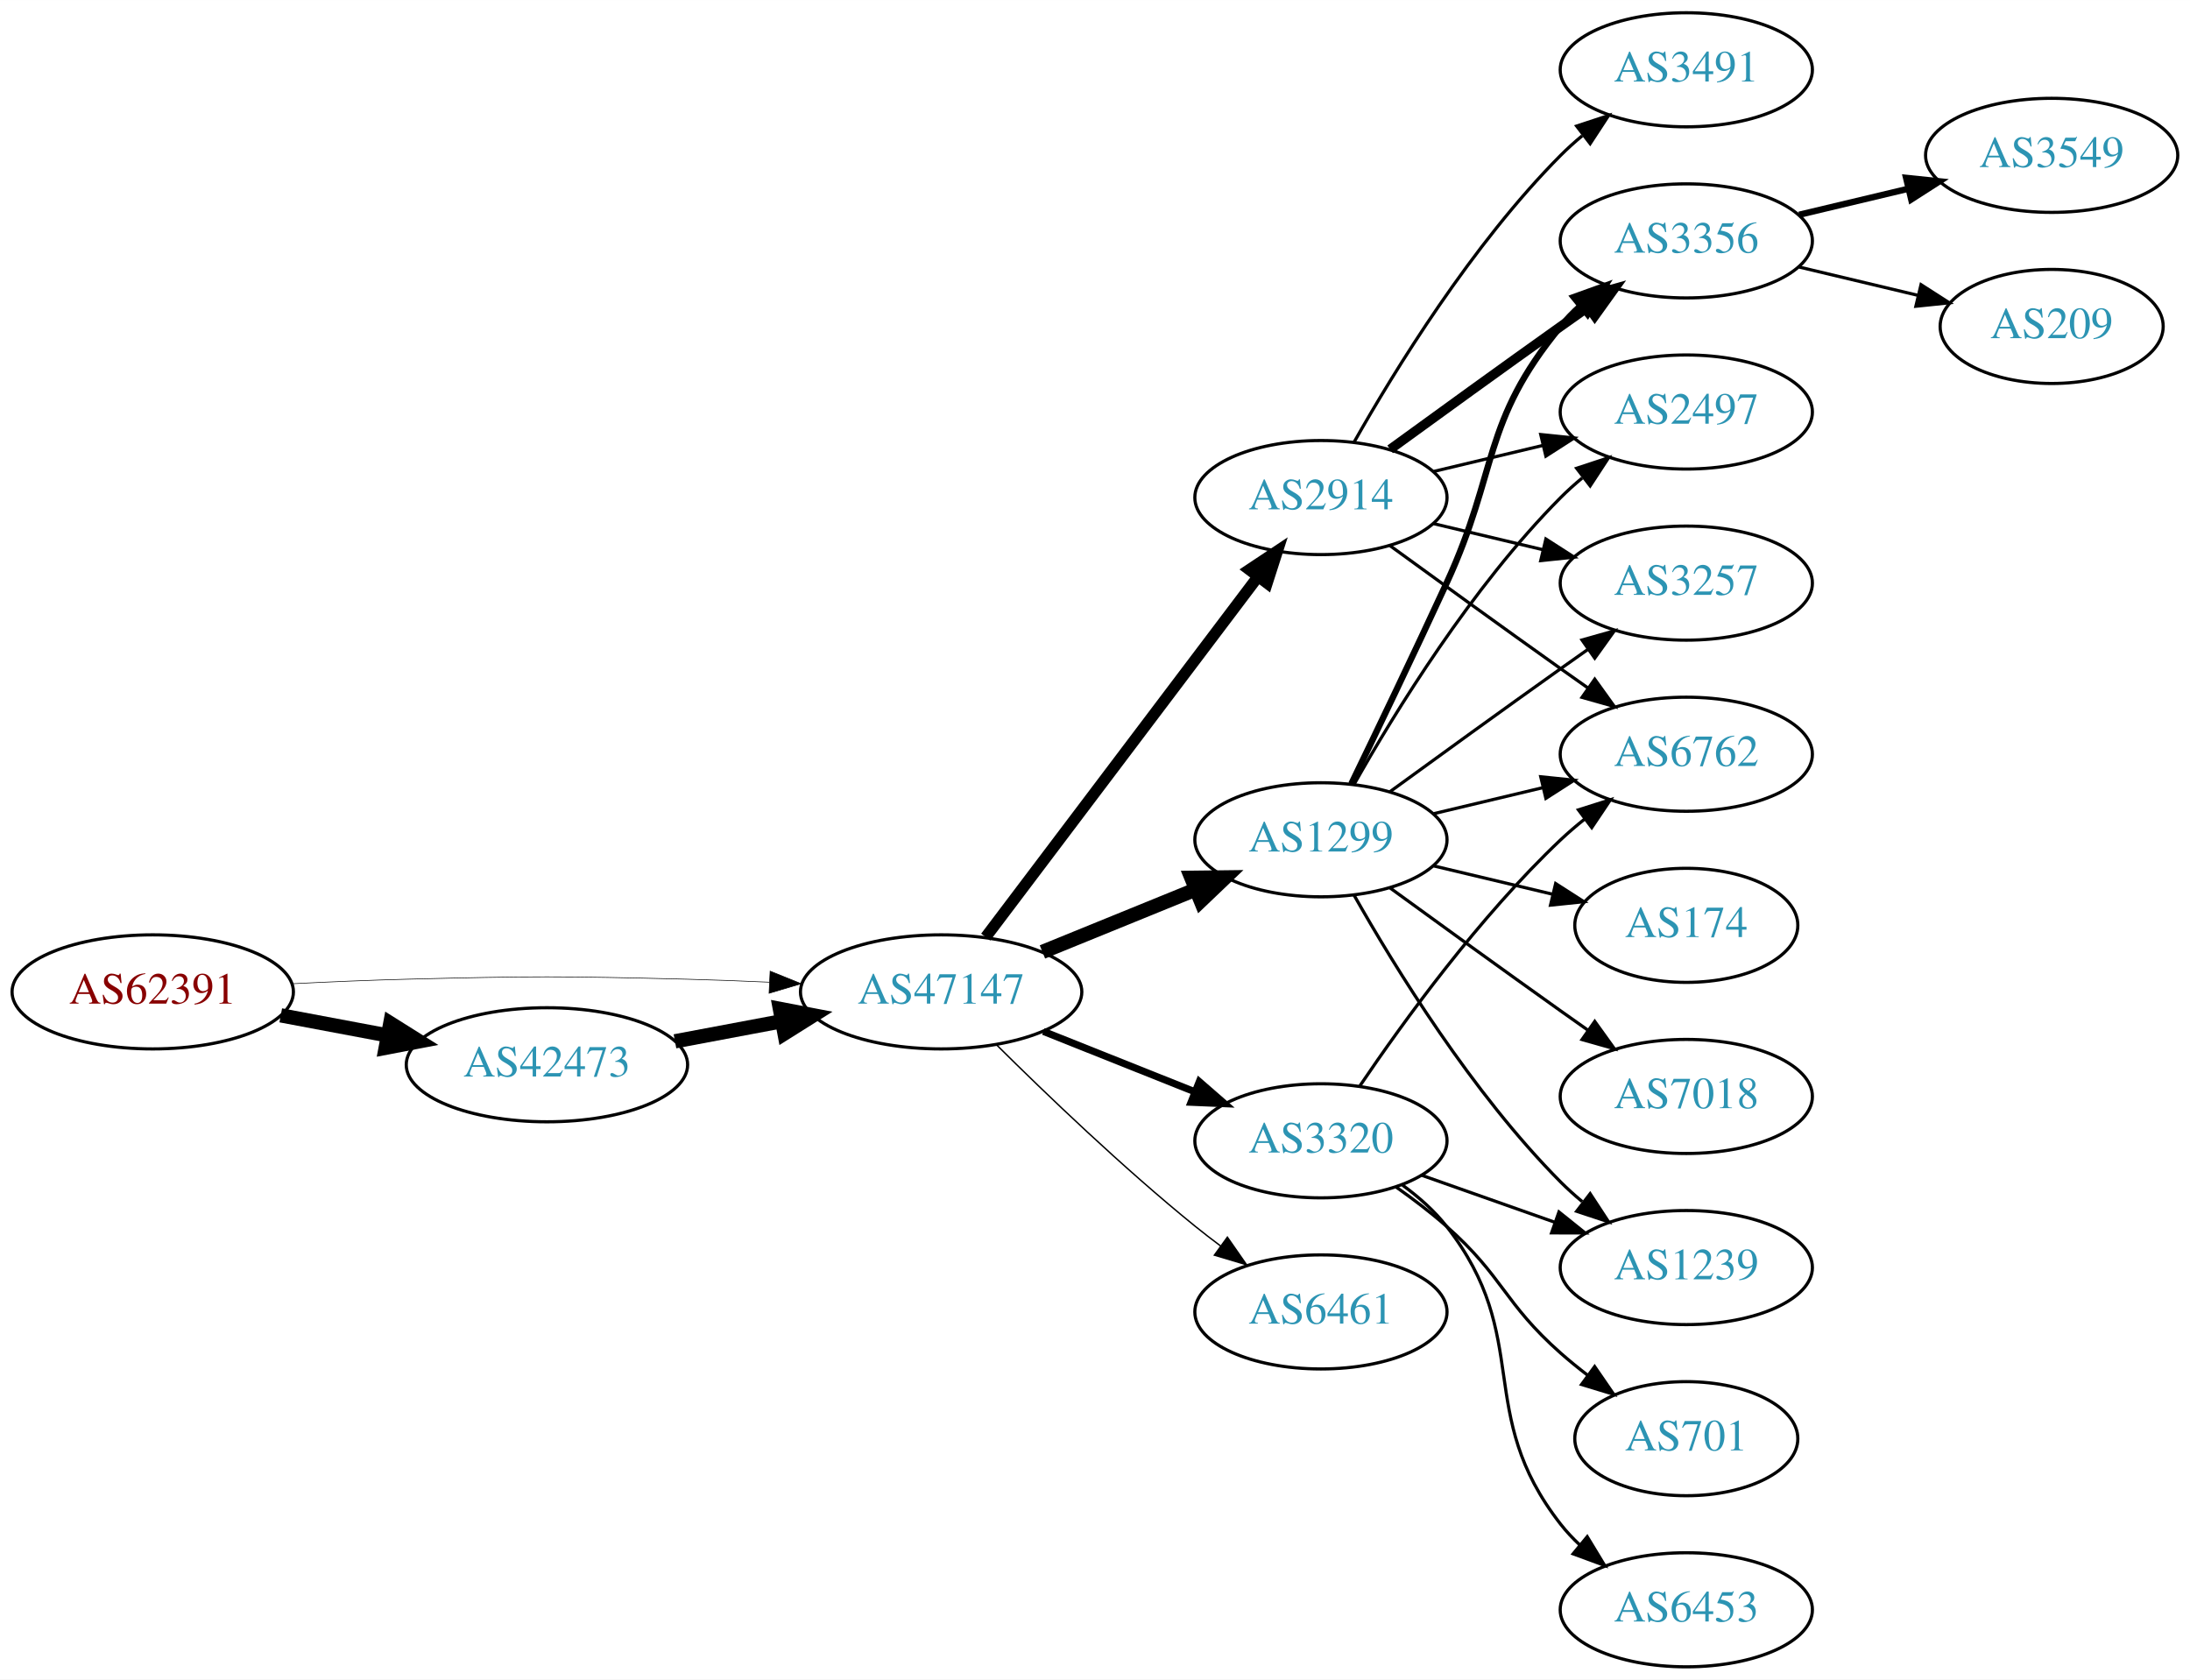
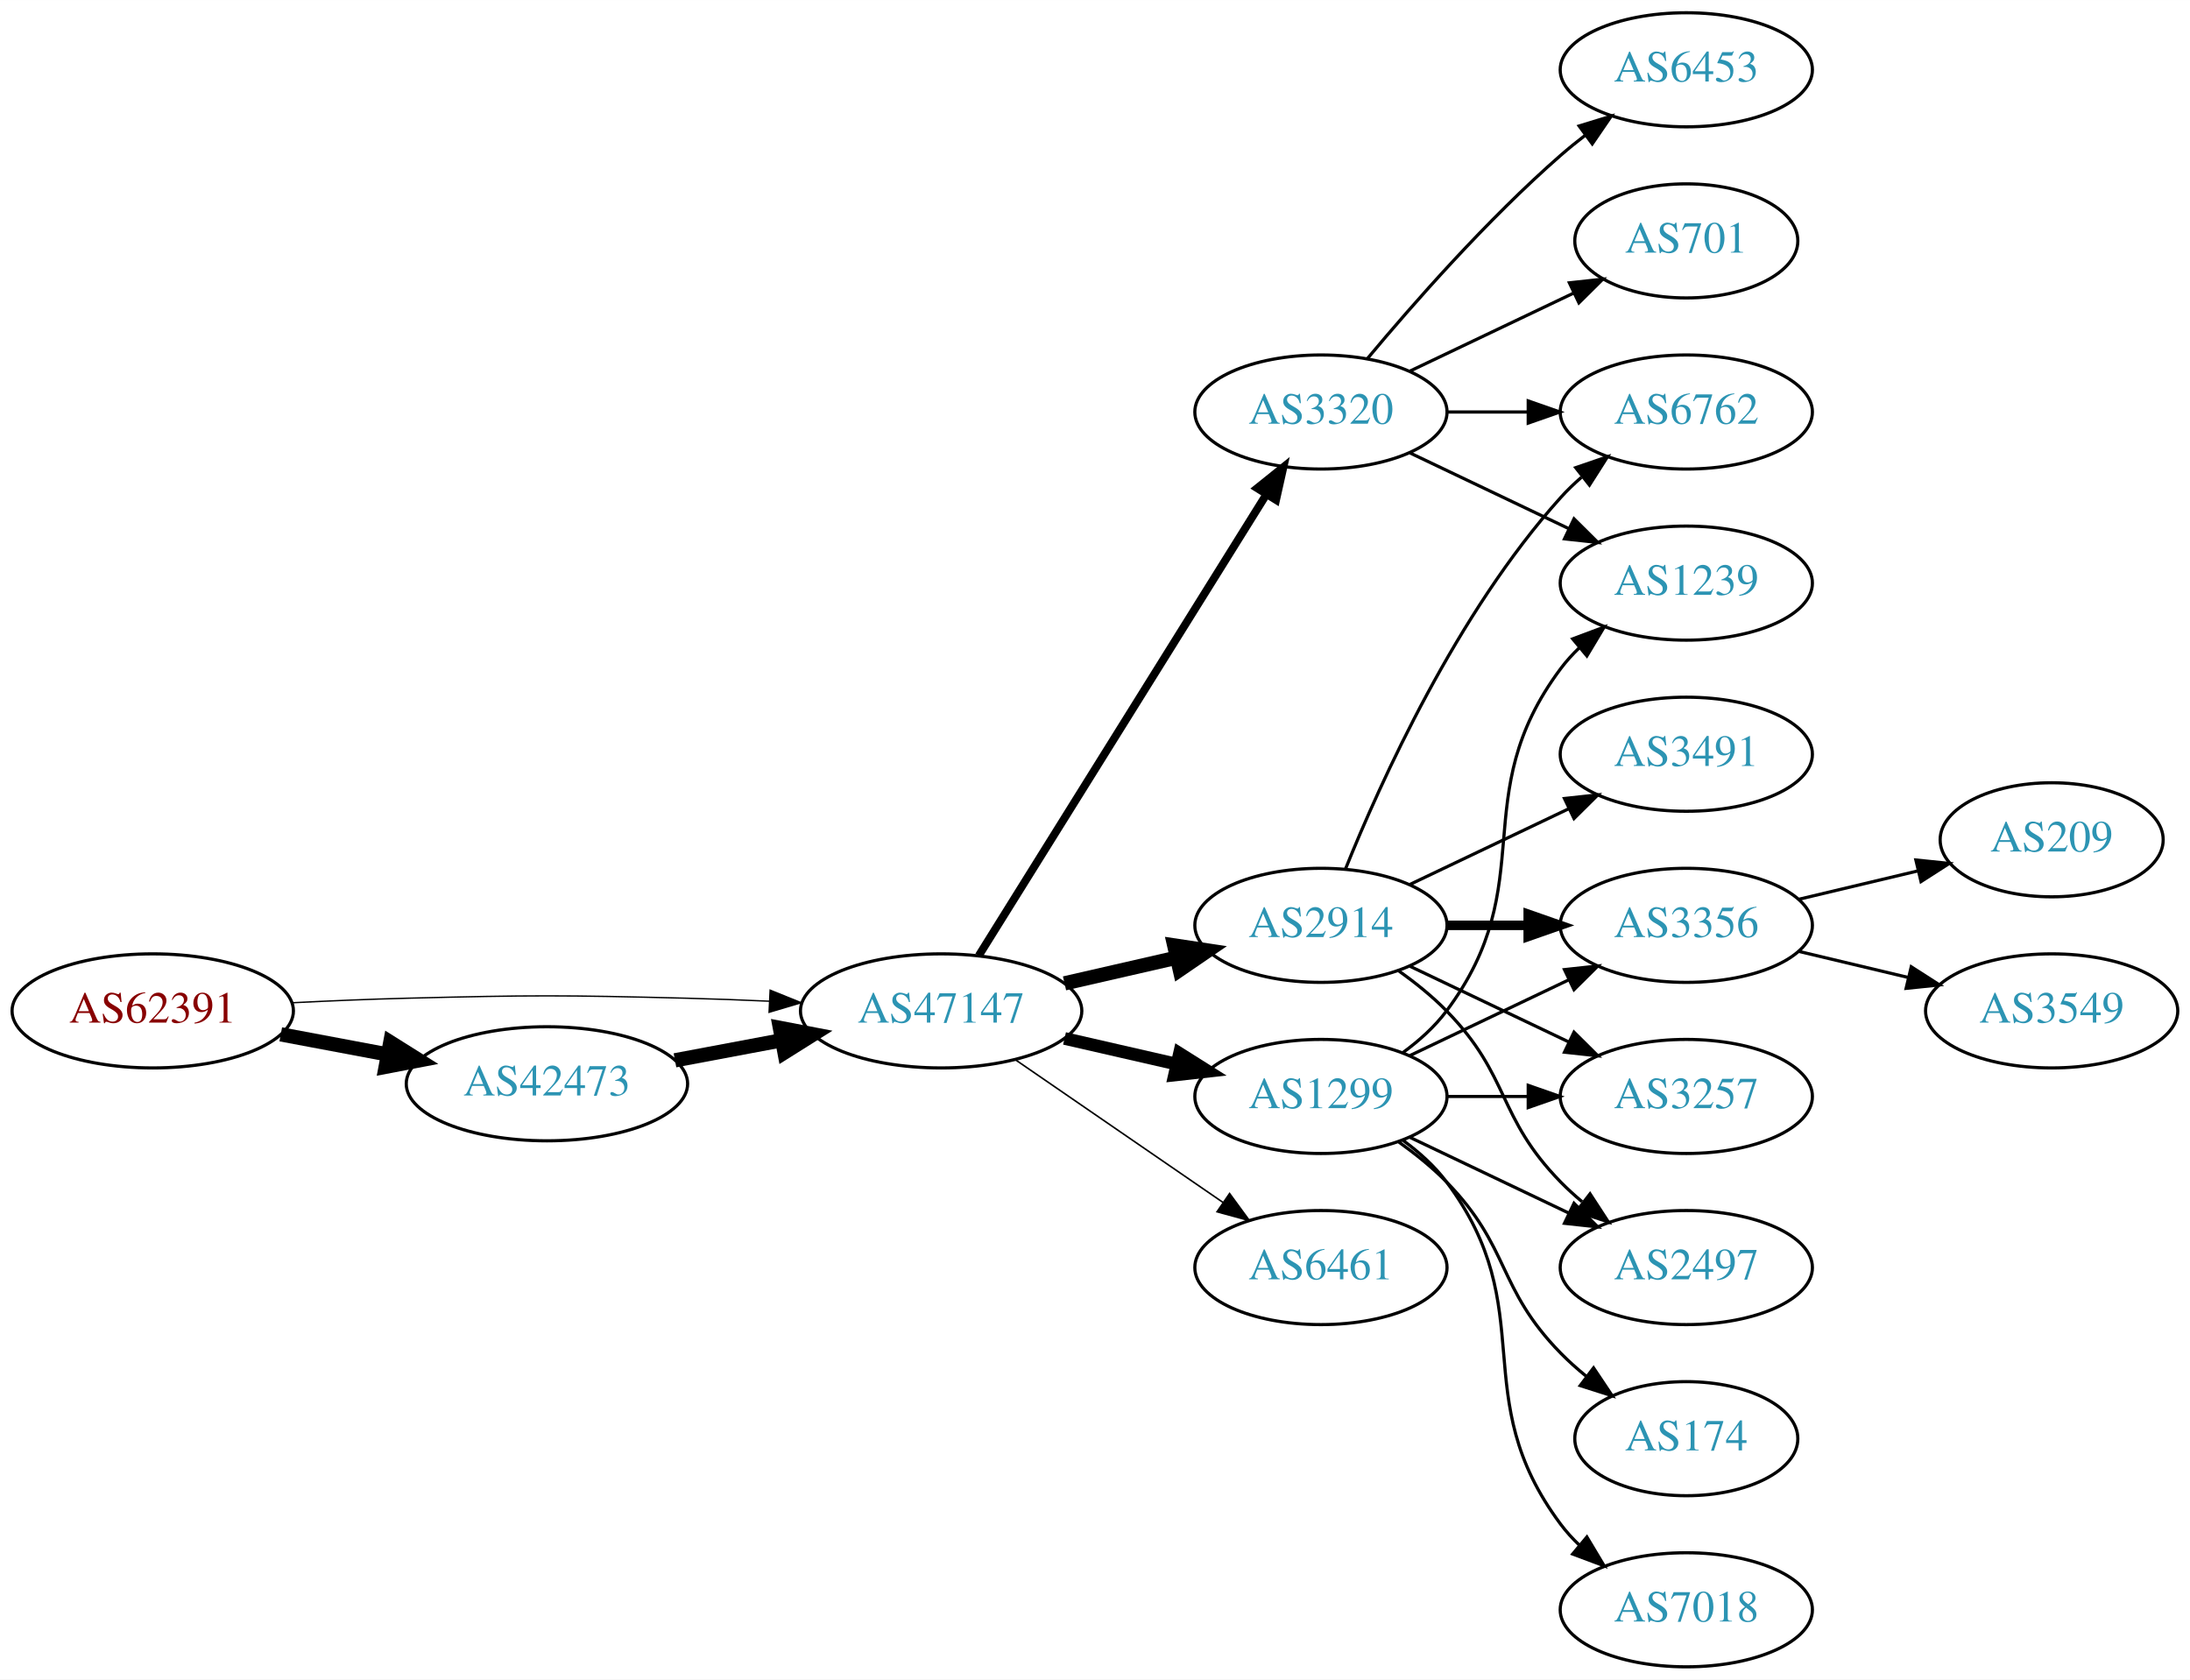
<svg xmlns="http://www.w3.org/2000/svg" xmlns:xlink="http://www.w3.org/1999/xlink" width="691pt" height="530pt" viewBox="0.00 0.00 691.06 530.00">
  <g id="graph0" class="graph" transform="scale(1 1) rotate(0) translate(4 526)">
    <polygon fill="white" stroke="none" points="-4,4 -4,-526 687.055,-526 687.055,4 -4,4" />
    <g id="node1" class="node">
      <g id="a_node1">
        <a xlink:href="/asn/62391" xlink:title="AS62391 ~ Comm-IT EDV DienstleistungsgmbH [AT]">
-           <ellipse fill="#ffffff" stroke="black" cx="44.196" cy="-213" rx="44.393" ry="18" />
-           <text text-anchor="middle" x="44.196" y="-209.3" font-family="Times,serif" font-size="14.00" fill="#880000">AS62391</text>
+           <ellipse fill="#ffffff" stroke="black" cx="44.196" cy="-207" rx="44.393" ry="18" />
+           <text text-anchor="middle" x="44.196" y="-203.3" font-family="Times,serif" font-size="14.00" fill="#880000">AS62391</text>
        </a>
      </g>
    </g>
    <g id="node2" class="node">
      <g id="a_node2">
        <a xlink:href="/asn/42473" xlink:title="AS42473 ~ ANEXIA Internetdienstleistungs GmbH [AT]">
-           <ellipse fill="#ffffff" stroke="black" cx="168.588" cy="-190" rx="44.393" ry="18" />
-           <text text-anchor="middle" x="168.588" y="-186.3" font-family="Times,serif" font-size="14.00" fill="#2c94b3">AS42473</text>
+           <ellipse fill="#ffffff" stroke="black" cx="168.588" cy="-184" rx="44.393" ry="18" />
+           <text text-anchor="middle" x="168.588" y="-180.3" font-family="Times,serif" font-size="14.00" fill="#2c94b3">AS42473</text>
        </a>
      </g>
    </g>
    <g id="edge1" class="edge">
-       <path fill="none" stroke="black" stroke-width="4.5" d="M84.595,-205.596C95.296,-203.585 107.019,-201.382 118.196,-199.282" />
-       <polygon fill="black" stroke="black" stroke-width="4.5" points="119.162,-203.107 128.263,-197.39 117.707,-195.367 119.162,-203.107" />
+       <path fill="none" stroke="black" stroke-width="4.5" d="M84.595,-199.596C95.296,-197.585 107.019,-195.382 118.196,-193.282" />
+       <polygon fill="black" stroke="black" stroke-width="4.5" points="119.162,-197.107 128.263,-191.39 117.707,-189.367 119.162,-197.107" />
    </g>
    <g id="node3" class="node">
      <g id="a_node3">
        <a xlink:href="/asn/47147" xlink:title="AS47147 ~ ANEXIA Internetdienstleistungs GmbH [AT]">
-           <ellipse fill="#ffffff" stroke="black" cx="292.98" cy="-213" rx="44.393" ry="18" />
-           <text text-anchor="middle" x="292.98" y="-209.3" font-family="Times,serif" font-size="14.00" fill="#2c94b3">AS47147</text>
+           <ellipse fill="#ffffff" stroke="black" cx="292.98" cy="-207" rx="44.393" ry="18" />
+           <text text-anchor="middle" x="292.98" y="-203.3" font-family="Times,serif" font-size="14.00" fill="#2c94b3">AS47147</text>
        </a>
      </g>
    </g>
    <g id="edge2" class="edge">
-       <path fill="none" stroke="black" stroke-width="0.196" d="M88.339,-215.575C100.033,-216.165 112.694,-216.705 124.392,-217 163.665,-217.991 173.511,-217.991 212.784,-217 221.192,-216.788 230.098,-216.449 238.784,-216.056" />
-       <polygon fill="black" stroke="black" stroke-width="0.196" points="239.017,-219.549 248.838,-215.575 238.682,-212.557 239.017,-219.549" />
+       <path fill="none" stroke="black" stroke-width="0.429" d="M88.339,-209.575C100.033,-210.165 112.694,-210.705 124.392,-211 163.665,-211.991 173.511,-211.991 212.784,-211 221.192,-210.788 230.098,-210.449 238.784,-210.056" />
+       <polygon fill="black" stroke="black" stroke-width="0.429" points="239.017,-213.549 248.838,-209.575 238.682,-206.557 239.017,-213.549" />
    </g>
    <g id="edge3" class="edge">
-       <path fill="none" stroke="black" stroke-width="4.5" d="M208.988,-197.404C219.688,-199.415 231.411,-201.618 242.589,-203.718" />
-       <polygon fill="black" stroke="black" stroke-width="4.5" points="242.1,-207.633 252.655,-205.61 243.554,-199.893 242.1,-207.633" />
+       <path fill="none" stroke="black" stroke-width="4.5" d="M208.988,-191.404C219.688,-193.415 231.411,-195.618 242.589,-197.718" />
+       <polygon fill="black" stroke="black" stroke-width="4.5" points="242.1,-201.633 252.655,-199.61 243.554,-193.893 242.1,-201.633" />
    </g>
    <g id="node4" class="node">
      <g id="a_node4">
-         <a xlink:href="/asn/2914" xlink:title="AS2914 ~ NTT America, Inc. [US]">
-           <ellipse fill="#ffffff" stroke="black" cx="412.823" cy="-369" rx="39.794" ry="18" />
-           <text text-anchor="middle" x="412.823" y="-365.3" font-family="Times,serif" font-size="14.00" fill="#2c94b3">AS2914</text>
+         <a xlink:href="/asn/3320" xlink:title="AS3320 ~ DTAG [DE]">
+           <ellipse fill="#ffffff" stroke="black" cx="412.823" cy="-396" rx="39.794" ry="18" />
+           <text text-anchor="middle" x="412.823" y="-392.3" font-family="Times,serif" font-size="14.00" fill="#2c94b3">AS3320</text>
        </a>
      </g>
    </g>
    <g id="edge4" class="edge">
-       <path fill="none" stroke="black" stroke-width="3.6" d="M307.042,-230.291C327.857,-257.845 368.653,-311.852 392.741,-343.739" />
-       <polygon fill="black" stroke="black" stroke-width="3.6" points="390.241,-346.236 399.061,-352.106 395.826,-342.017 390.241,-346.236" />
+       <path fill="none" stroke="black" stroke-width="2.5" d="M304.856,-224.442C325.639,-257.775 371.099,-330.686 395.528,-369.866" />
+       <polygon fill="black" stroke="black" stroke-width="2.5" points="392.713,-371.966 400.974,-378.6 398.653,-368.263 392.713,-371.966" />
    </g>
    <g id="node5" class="node">
      <g id="a_node5">
-         <a xlink:href="/asn/6461" xlink:title="AS6461 ~ Zayo Bandwidth [US]">
-           <ellipse fill="#ffffff" stroke="black" cx="412.823" cy="-112" rx="39.794" ry="18" />
-           <text text-anchor="middle" x="412.823" y="-108.3" font-family="Times,serif" font-size="14.00" fill="#2c94b3">AS6461</text>
+         <a xlink:href="/asn/2914" xlink:title="AS2914 ~ NTT America, Inc. [US]">
+           <ellipse fill="#ffffff" stroke="black" cx="412.823" cy="-234" rx="39.794" ry="18" />
+           <text text-anchor="middle" x="412.823" y="-230.3" font-family="Times,serif" font-size="14.00" fill="#2c94b3">AS2914</text>
        </a>
      </g>
    </g>
    <g id="edge5" class="edge">
-       <path fill="none" stroke="black" stroke-width="0.45" d="M310.349,-196.403C325.945,-180.911 350.363,-157.473 373.176,-139 375.721,-136.94 378.414,-134.864 381.146,-132.828" />
-       <polygon fill="black" stroke="black" stroke-width="0.45" points="383.301,-135.589 389.355,-126.895 379.2,-129.916 383.301,-135.589" />
+       <path fill="none" stroke="black" stroke-width="4.5" d="M331.915,-215.692C343.156,-218.267 355.568,-221.111 367.192,-223.774" />
+       <polygon fill="black" stroke="black" stroke-width="4.5" points="366.527,-227.661 377.153,-226.057 368.285,-219.985 366.527,-227.661" />
    </g>
    <g id="node6" class="node">
      <g id="a_node6">
        <a xlink:href="/asn/1299" xlink:title="AS1299 ~ Telia Carrier [EU]">
-           <ellipse fill="#ffffff" stroke="black" cx="412.823" cy="-261" rx="39.794" ry="18" />
-           <text text-anchor="middle" x="412.823" y="-257.3" font-family="Times,serif" font-size="14.00" fill="#2c94b3">AS1299</text>
+           <ellipse fill="#ffffff" stroke="black" cx="412.823" cy="-180" rx="39.794" ry="18" />
+           <text text-anchor="middle" x="412.823" y="-176.3" font-family="Times,serif" font-size="14.00" fill="#2c94b3">AS1299</text>
        </a>
      </g>
    </g>
    <g id="edge6" class="edge">
-       <path fill="none" stroke="black" stroke-width="4.5" d="M324.942,-225.611C339.738,-231.638 357.596,-238.912 373.263,-245.294" />
-       <polygon fill="black" stroke="black" stroke-width="4.5" points="371.942,-249.007 382.689,-249.133 374.913,-241.714 371.942,-249.007" />
+       <path fill="none" stroke="black" stroke-width="4" d="M331.915,-198.308C343.156,-195.733 355.568,-192.889 367.192,-190.226" />
+       <polygon fill="black" stroke="black" stroke-width="4" points="368.188,-193.588 377.153,-187.943 366.624,-186.765 368.188,-193.588" />
    </g>
    <g id="node7" class="node">
      <g id="a_node7">
-         <a xlink:href="/asn/3320" xlink:title="AS3320 ~ DTAG [DE]">
-           <ellipse fill="#ffffff" stroke="black" cx="412.823" cy="-166" rx="39.794" ry="18" />
-           <text text-anchor="middle" x="412.823" y="-162.3" font-family="Times,serif" font-size="14.00" fill="#2c94b3">AS3320</text>
+         <a xlink:href="/asn/6461" xlink:title="AS6461 ~ Zayo Bandwidth [US]">
+           <ellipse fill="#ffffff" stroke="black" cx="412.823" cy="-126" rx="39.794" ry="18" />
+           <text text-anchor="middle" x="412.823" y="-122.3" font-family="Times,serif" font-size="14.00" fill="#2c94b3">AS6461</text>
        </a>
      </g>
    </g>
    <g id="edge7" class="edge">
-       <path fill="none" stroke="black" stroke-width="2.25" d="M325.251,-200.528C339.932,-194.673 357.576,-187.636 373.093,-181.447" />
-       <polygon fill="black" stroke="black" stroke-width="2.25" points="374.443,-184.677 382.435,-177.721 371.85,-178.175 374.443,-184.677" />
+       <path fill="none" stroke="black" stroke-width="0.5" d="M316.423,-191.574C335.004,-178.802 361.565,-160.545 381.945,-146.537" />
+       <polygon fill="black" stroke="black" stroke-width="0.5" points="384.001,-149.371 390.259,-140.822 380.036,-143.602 384.001,-149.371" />
    </g>
    <g id="node8" class="node">
      <g id="a_node8">
-         <a xlink:href="/asn/6762" xlink:title="AS6762 ~ TELECOM ITALIA SPARKLE S.p.A. [IT]">
-           <ellipse fill="#ffffff" stroke="black" cx="528.116" cy="-288" rx="39.794" ry="18" />
-           <text text-anchor="middle" x="528.116" y="-284.3" font-family="Times,serif" font-size="14.00" fill="#2c94b3">AS6762</text>
+         <a xlink:href="/asn/6453" xlink:title="AS6453 ~ TATA COMMUNICATIONS (AMERICA) INC [US]">
+           <ellipse fill="#ffffff" stroke="black" cx="528.116" cy="-504" rx="39.794" ry="18" />
+           <text text-anchor="middle" x="528.116" y="-500.3" font-family="Times,serif" font-size="14.00" fill="#2c94b3">AS6453</text>
        </a>
      </g>
    </g>
    <g id="edge8" class="edge">
-       <path fill="none" stroke="black" d="M434.671,-353.778C449.605,-342.909 470.219,-327.975 488.469,-315 491.29,-312.995 494.233,-310.915 497.181,-308.841" />
-       <polygon fill="black" stroke="black" points="499.227,-311.681 505.406,-303.074 495.208,-305.95 499.227,-311.681" />
+       <path fill="none" stroke="black" d="M427.453,-412.817C441.736,-429.929 465.282,-456.745 488.469,-477 490.935,-479.154 493.574,-481.294 496.271,-483.372" />
+       <polygon fill="black" stroke="black" points="494.296,-486.264 504.425,-489.37 498.444,-480.625 494.296,-486.264" />
    </g>
    <g id="node9" class="node">
      <g id="a_node9">
-         <a xlink:href="/asn/3356" xlink:title="AS3356 ~ Level 3 Parent, LLC [US]">
-           <ellipse fill="#ffffff" stroke="black" cx="528.116" cy="-450" rx="39.794" ry="18" />
-           <text text-anchor="middle" x="528.116" y="-446.3" font-family="Times,serif" font-size="14.00" fill="#2c94b3">AS3356</text>
+         <a xlink:href="/asn/701" xlink:title="AS701 ~ UUNET [US]">
+           <ellipse fill="#ffffff" stroke="black" cx="528.116" cy="-450" rx="35.194" ry="18" />
+           <text text-anchor="middle" x="528.116" y="-446.3" font-family="Times,serif" font-size="14.00" fill="#2c94b3">AS701</text>
        </a>
      </g>
    </g>
    <g id="edge9" class="edge">
-       <path fill="none" stroke="black" stroke-width="3" d="M434.671,-384.222C449.605,-395.091 470.219,-410.025 488.469,-423 491.29,-425.005 494.233,-427.085 497.181,-429.159" />
-       <polygon fill="black" stroke="black" stroke-width="3" points="495.208,-432.05 505.406,-434.926 499.227,-426.319 495.208,-432.05" />
+       <path fill="none" stroke="black" d="M440.959,-408.934C456.391,-416.29 475.877,-425.577 492.412,-433.459" />
+       <polygon fill="black" stroke="black" points="491.221,-436.768 501.754,-437.911 494.232,-430.449 491.221,-436.768" />
    </g>
    <g id="node10" class="node">
      <g id="a_node10">
-         <a xlink:href="/asn/2497" xlink:title="AS2497 ~ Internet Initiative Japan Inc. [JP]">
-           <ellipse fill="#ffffff" stroke="black" cx="528.116" cy="-396" rx="39.794" ry="18" />
-           <text text-anchor="middle" x="528.116" y="-392.3" font-family="Times,serif" font-size="14.00" fill="#2c94b3">AS2497</text>
+         <a xlink:href="/asn/1239" xlink:title="AS1239 ~ Sprint [US]">
+           <ellipse fill="#ffffff" stroke="black" cx="528.116" cy="-342" rx="39.794" ry="18" />
+           <text text-anchor="middle" x="528.116" y="-338.3" font-family="Times,serif" font-size="14.00" fill="#2c94b3">AS1239</text>
        </a>
      </g>
    </g>
    <g id="edge10" class="edge">
-       <path fill="none" stroke="black" d="M448.43,-377.248C459.301,-379.838 471.456,-382.735 482.898,-385.462" />
-       <polygon fill="black" stroke="black" points="482.182,-388.889 492.721,-387.803 483.804,-382.08 482.182,-388.889" />
+       <path fill="none" stroke="black" d="M440.959,-383.066C455.953,-375.919 474.774,-366.948 490.998,-359.215" />
+       <polygon fill="black" stroke="black" points="492.68,-362.291 500.201,-354.829 489.668,-355.972 492.68,-362.291" />
    </g>
    <g id="node11" class="node">
      <g id="a_node11">
-         <a xlink:href="/asn/3491" xlink:title="AS3491 ~ PCCW Global, Inc. [US]">
-           <ellipse fill="#ffffff" stroke="black" cx="528.116" cy="-504" rx="39.794" ry="18" />
-           <text text-anchor="middle" x="528.116" y="-500.3" font-family="Times,serif" font-size="14.00" fill="#2c94b3">AS3491</text>
+         <a xlink:href="/asn/6762" xlink:title="AS6762 ~ TELECOM ITALIA SPARKLE S.p.A. [IT]">
+           <ellipse fill="#ffffff" stroke="black" cx="528.116" cy="-396" rx="39.794" ry="18" />
+           <text text-anchor="middle" x="528.116" y="-392.3" font-family="Times,serif" font-size="14.00" fill="#2c94b3">AS6762</text>
        </a>
      </g>
    </g>
    <g id="edge11" class="edge">
-       <path fill="none" stroke="black" d="M423.283,-386.49C436.065,-409.096 460.497,-448.886 488.469,-477 490.58,-479.121 492.876,-481.188 495.262,-483.171" />
-       <polygon fill="black" stroke="black" points="493.514,-486.242 503.577,-489.556 497.777,-480.69 493.514,-486.242" />
+       <path fill="none" stroke="black" d="M452.495,-396C460.698,-396 469.462,-396 477.994,-396" />
+       <polygon fill="black" stroke="black" points="478.233,-399.5 488.233,-396 478.233,-392.5 478.233,-399.5" />
+     </g>
+     <g id="edge12" class="edge">
+       <path fill="none" stroke="black" d="M420.571,-251.787C431.622,-279.243 455.675,-332.578 488.469,-369 490.472,-371.224 492.691,-373.363 495.023,-375.397" />
+       <polygon fill="black" stroke="black" points="493.221,-378.433 503.242,-381.873 497.554,-372.935 493.221,-378.433" />
    </g>
    <g id="node12" class="node">
      <g id="a_node12">
-         <a xlink:href="/asn/3257" xlink:title="AS3257 ~ GTT [DE]">
-           <ellipse fill="#ffffff" stroke="black" cx="528.116" cy="-342" rx="39.794" ry="18" />
-           <text text-anchor="middle" x="528.116" y="-338.3" font-family="Times,serif" font-size="14.00" fill="#2c94b3">AS3257</text>
-         </a>
-       </g>
-     </g>
-     <g id="edge12" class="edge">
-       <path fill="none" stroke="black" d="M448.43,-360.752C459.301,-358.162 471.456,-355.265 482.898,-352.538" />
-       <polygon fill="black" stroke="black" points="483.804,-355.92 492.721,-350.197 482.182,-349.111 483.804,-355.92" />
-     </g>
-     <g id="edge19" class="edge">
-       <path fill="none" stroke="black" d="M448.43,-269.248C459.301,-271.838 471.456,-274.735 482.898,-277.462" />
-       <polygon fill="black" stroke="black" points="482.182,-280.889 492.721,-279.803 483.804,-274.08 482.182,-280.889" />
-     </g>
-     <g id="edge14" class="edge">
-       <path fill="none" stroke="black" stroke-width="2" d="M422.404,-278.633C430.328,-294.998 442.364,-320.065 452.469,-342 468.953,-377.781 463.405,-392.606 488.469,-423 490.325,-425.25 492.412,-427.396 494.631,-429.424" />
-       <polygon fill="black" stroke="black" stroke-width="2" points="492.566,-432.256 502.535,-435.844 496.979,-426.823 492.566,-432.256" />
-     </g>
-     <g id="edge16" class="edge">
-       <path fill="none" stroke="black" d="M423.283,-278.49C436.065,-301.096 460.497,-340.886 488.469,-369 490.58,-371.121 492.876,-373.188 495.262,-375.171" />
-       <polygon fill="black" stroke="black" points="493.514,-378.242 503.577,-381.556 497.777,-372.69 493.514,-378.242" />
-     </g>
-     <g id="edge17" class="edge">
-       <path fill="none" stroke="black" d="M434.671,-276.222C449.605,-287.091 470.219,-302.025 488.469,-315 491.29,-317.005 494.233,-319.085 497.181,-321.159" />
-       <polygon fill="black" stroke="black" points="495.208,-324.05 505.406,-326.926 499.227,-318.319 495.208,-324.05" />
+         <a xlink:href="/asn/3356" xlink:title="AS3356 ~ Level 3 Parent, LLC [US]">
+           <ellipse fill="#ffffff" stroke="black" cx="528.116" cy="-234" rx="39.794" ry="18" />
+           <text text-anchor="middle" x="528.116" y="-230.3" font-family="Times,serif" font-size="14.00" fill="#2c94b3">AS3356</text>
+         </a>
+       </g>
+     </g>
+     <g id="edge13" class="edge">
+       <path fill="none" stroke="black" stroke-width="3" d="M452.495,-234C460.698,-234 469.462,-234 477.994,-234" />
+       <polygon fill="black" stroke="black" stroke-width="3" points="478.233,-237.5 488.233,-234 478.233,-230.5 478.233,-237.5" />
    </g>
    <g id="node13" class="node">
      <g id="a_node13">
-         <a xlink:href="/asn/7018" xlink:title="AS7018 ~ AT&amp;T Services, Inc. [US]">
+         <a xlink:href="/asn/3257" xlink:title="AS3257 ~ GTT [DE]">
          <ellipse fill="#ffffff" stroke="black" cx="528.116" cy="-180" rx="39.794" ry="18" />
-           <text text-anchor="middle" x="528.116" y="-176.3" font-family="Times,serif" font-size="14.00" fill="#2c94b3">AS7018</text>
-         </a>
-       </g>
-     </g>
-     <g id="edge13" class="edge">
-       <path fill="none" stroke="black" d="M434.671,-245.778C449.605,-234.909 470.219,-219.975 488.469,-207 491.29,-204.995 494.233,-202.915 497.181,-200.841" />
-       <polygon fill="black" stroke="black" points="499.227,-203.681 505.406,-195.074 495.208,-197.95 499.227,-203.681" />
+           <text text-anchor="middle" x="528.116" y="-176.3" font-family="Times,serif" font-size="14.00" fill="#2c94b3">AS3257</text>
+         </a>
+       </g>
+     </g>
+     <g id="edge14" class="edge">
+       <path fill="none" stroke="black" d="M440.959,-221.066C455.953,-213.919 474.774,-204.948 490.998,-197.215" />
+       <polygon fill="black" stroke="black" points="492.68,-200.291 500.201,-192.829 489.668,-193.972 492.68,-200.291" />
    </g>
    <g id="node14" class="node">
      <g id="a_node14">
-         <a xlink:href="/asn/174" xlink:title="AS174 ~ Cogent Communications [US]">
-           <ellipse fill="#ffffff" stroke="black" cx="528.116" cy="-234" rx="35.194" ry="18" />
-           <text text-anchor="middle" x="528.116" y="-230.3" font-family="Times,serif" font-size="14.00" fill="#2c94b3">AS174</text>
+         <a xlink:href="/asn/2497" xlink:title="AS2497 ~ Internet Initiative Japan Inc. [JP]">
+           <ellipse fill="#ffffff" stroke="black" cx="528.116" cy="-126" rx="39.794" ry="18" />
+           <text text-anchor="middle" x="528.116" y="-122.3" font-family="Times,serif" font-size="14.00" fill="#2c94b3">AS2497</text>
        </a>
      </g>
    </g>
    <g id="edge15" class="edge">
-       <path fill="none" stroke="black" d="M448.43,-252.752C460.225,-249.942 473.529,-246.771 485.797,-243.847" />
-       <polygon fill="black" stroke="black" points="486.886,-247.186 495.802,-241.463 485.263,-240.376 486.886,-247.186" />
+       <path fill="none" stroke="black" d="M437.417,-219.611C442.673,-215.852 448.005,-211.563 452.469,-207 472.642,-186.383 468.297,-173.617 488.469,-153 490.562,-150.861 492.846,-148.782 495.222,-146.79" />
+       <polygon fill="black" stroke="black" points="497.741,-149.268 503.522,-140.389 493.466,-143.725 497.741,-149.268" />
    </g>
    <g id="node15" class="node">
      <g id="a_node15">
-         <a xlink:href="/asn/1239" xlink:title="AS1239 ~ Sprint [US]">
-           <ellipse fill="#ffffff" stroke="black" cx="528.116" cy="-126" rx="39.794" ry="18" />
-           <text text-anchor="middle" x="528.116" y="-122.3" font-family="Times,serif" font-size="14.00" fill="#2c94b3">AS1239</text>
-         </a>
-       </g>
+         <a xlink:href="/asn/3491" xlink:title="AS3491 ~ PCCW Global, Inc. [US]">
+           <ellipse fill="#ffffff" stroke="black" cx="528.116" cy="-288" rx="39.794" ry="18" />
+           <text text-anchor="middle" x="528.116" y="-284.3" font-family="Times,serif" font-size="14.00" fill="#2c94b3">AS3491</text>
+         </a>
+       </g>
+     </g>
+     <g id="edge16" class="edge">
+       <path fill="none" stroke="black" d="M440.959,-246.934C455.953,-254.081 474.774,-263.052 490.998,-270.785" />
+       <polygon fill="black" stroke="black" points="489.668,-274.028 500.201,-275.171 492.68,-267.709 489.668,-274.028" />
    </g>
    <g id="edge18" class="edge">
-       <path fill="none" stroke="black" d="M423.283,-243.51C436.065,-220.904 460.497,-181.114 488.469,-153 490.58,-150.879 492.876,-148.812 495.262,-146.829" />
-       <polygon fill="black" stroke="black" points="497.777,-149.31 503.577,-140.444 493.514,-143.758 497.777,-149.31" />
+       <path fill="none" stroke="black" d="M438.754,-193.882C443.83,-197.611 448.748,-202.016 452.469,-207 482.741,-247.542 458.198,-274.458 488.469,-315 490.214,-317.336 492.221,-319.545 494.385,-321.617" />
+       <polygon fill="black" stroke="black" points="492.262,-324.405 502.185,-328.118 496.744,-319.027 492.262,-324.405" />
    </g>
    <g id="edge22" class="edge">
-       <path fill="none" stroke="black" d="M425.143,-183.378C438.717,-203.444 462.862,-236.792 488.469,-261 490.849,-263.249 493.428,-265.454 496.086,-267.575" />
-       <polygon fill="black" stroke="black" points="494.079,-270.444 504.18,-273.64 498.277,-264.843 494.079,-270.444" />
-     </g>
-     <g id="edge24" class="edge">
-       <path fill="none" stroke="black" d="M444.781,-155.07C457.644,-150.528 472.75,-145.195 486.487,-140.345" />
-       <polygon fill="black" stroke="black" points="487.931,-143.547 496.196,-136.917 485.601,-136.946 487.931,-143.547" />
+       <path fill="none" stroke="black" d="M440.959,-192.934C455.953,-200.081 474.774,-209.052 490.998,-216.785" />
+       <polygon fill="black" stroke="black" points="489.668,-220.028 500.201,-221.171 492.68,-213.709 489.668,-220.028" />
+     </g>
+     <g id="edge17" class="edge">
+       <path fill="none" stroke="black" d="M452.495,-180C460.698,-180 469.462,-180 477.994,-180" />
+       <polygon fill="black" stroke="black" points="478.233,-183.5 488.233,-180 478.233,-176.5 478.233,-183.5" />
+     </g>
+     <g id="edge21" class="edge">
+       <path fill="none" stroke="black" d="M440.959,-167.066C455.953,-159.919 474.774,-150.948 490.998,-143.215" />
+       <polygon fill="black" stroke="black" points="492.68,-146.291 500.201,-138.829 489.668,-139.972 492.68,-146.291" />
+     </g>
+     <g id="node16" class="node">
+       <g id="a_node16">
+         <a xlink:href="/asn/174" xlink:title="AS174 ~ Cogent Communications [US]">
+           <ellipse fill="#ffffff" stroke="black" cx="528.116" cy="-72" rx="35.194" ry="18" />
+           <text text-anchor="middle" x="528.116" y="-68.3" font-family="Times,serif" font-size="14.00" fill="#2c94b3">AS174</text>
+         </a>
+       </g>
+     </g>
+     <g id="edge19" class="edge">
+       <path fill="none" stroke="black" d="M437.417,-165.611C442.673,-161.852 448.005,-157.563 452.469,-153 472.642,-132.383 468.297,-119.617 488.469,-99 490.949,-96.466 493.695,-94.017 496.548,-91.696" />
+       <polygon fill="black" stroke="black" points="498.85,-94.343 504.733,-85.532 494.639,-88.752 498.85,-94.343" />
+     </g>
+     <g id="node17" class="node">
+       <g id="a_node17">
+         <a xlink:href="/asn/7018" xlink:title="AS7018 ~ AT&amp;T Services, Inc. [US]">
+           <ellipse fill="#ffffff" stroke="black" cx="528.116" cy="-18" rx="39.794" ry="18" />
+           <text text-anchor="middle" x="528.116" y="-14.3" font-family="Times,serif" font-size="14.00" fill="#2c94b3">AS7018</text>
+         </a>
+       </g>
+     </g>
+     <g id="edge20" class="edge">
+       <path fill="none" stroke="black" d="M438.754,-166.118C443.83,-162.389 448.748,-157.984 452.469,-153 482.741,-112.458 458.198,-85.542 488.469,-45 490.214,-42.664 492.221,-40.455 494.385,-38.383" />
+       <polygon fill="black" stroke="black" points="496.744,-40.973 502.185,-31.882 492.262,-35.595 496.744,-40.973" />
    </g>
    <g id="node18" class="node">
      <g id="a_node18">
-         <a xlink:href="/asn/701" xlink:title="AS701 ~ UUNET [US]">
-           <ellipse fill="#ffffff" stroke="black" cx="528.116" cy="-72" rx="35.194" ry="18" />
-           <text text-anchor="middle" x="528.116" y="-68.3" font-family="Times,serif" font-size="14.00" fill="#2c94b3">AS701</text>
+         <a xlink:href="/asn/209" xlink:title="AS209 ~ CenturyLink Communications, LLC [US]">
+           <ellipse fill="#ffffff" stroke="black" cx="643.409" cy="-261" rx="35.194" ry="18" />
+           <text text-anchor="middle" x="643.409" y="-257.3" font-family="Times,serif" font-size="14.00" fill="#2c94b3">AS209</text>
        </a>
      </g>
    </g>
    <g id="edge23" class="edge">
-       <path fill="none" stroke="black" d="M436.55,-151.411C441.95,-147.6 447.564,-143.337 452.469,-139 470.389,-123.159 470.55,-114.841 488.469,-99 491.125,-96.652 493.989,-94.326 496.914,-92.081" />
-       <polygon fill="black" stroke="black" points="499.194,-94.75 505.197,-86.02 495.06,-89.1 499.194,-94.75" />
+       <path fill="none" stroke="black" d="M563.723,-242.248C575.518,-245.058 588.822,-248.229 601.09,-251.153" />
+       <polygon fill="black" stroke="black" points="600.556,-254.624 611.095,-253.537 602.179,-247.814 600.556,-254.624" />
    </g>
    <g id="node19" class="node">
      <g id="a_node19">
-         <a xlink:href="/asn/6453" xlink:title="AS6453 ~ TATA COMMUNICATIONS (AMERICA) INC [US]">
-           <ellipse fill="#ffffff" stroke="black" cx="528.116" cy="-18" rx="39.794" ry="18" />
-           <text text-anchor="middle" x="528.116" y="-14.3" font-family="Times,serif" font-size="14.00" fill="#2c94b3">AS6453</text>
-         </a>
-       </g>
-     </g>
-     <g id="edge25" class="edge">
-       <path fill="none" stroke="black" d="M438.593,-151.995C443.677,-148.272 448.639,-143.901 452.469,-139 480.017,-103.751 460.922,-80.249 488.469,-45 490.265,-42.703 492.309,-40.522 494.498,-38.469" />
-       <polygon fill="black" stroke="black" points="496.853,-41.064 502.346,-32.005 492.402,-35.661 496.853,-41.064" />
-     </g>
-     <g id="node16" class="node">
-       <g id="a_node16">
        <a xlink:href="/asn/3549" xlink:title="AS3549 ~ Level 3 Parent, LLC [US]">
-           <ellipse fill="#ffffff" stroke="black" cx="643.409" cy="-477" rx="39.794" ry="18" />
-           <text text-anchor="middle" x="643.409" y="-473.3" font-family="Times,serif" font-size="14.00" fill="#2c94b3">AS3549</text>
-         </a>
-       </g>
-     </g>
-     <g id="edge20" class="edge">
-       <path fill="none" stroke="black" stroke-width="2" d="M563.723,-458.248C574.594,-460.838 586.749,-463.735 598.191,-466.462" />
-       <polygon fill="black" stroke="black" stroke-width="2" points="597.475,-469.889 608.014,-468.803 599.097,-463.08 597.475,-469.889" />
-     </g>
-     <g id="node17" class="node">
-       <g id="a_node17">
-         <a xlink:href="/asn/209" xlink:title="AS209 ~ CenturyLink Communications, LLC [US]">
-           <ellipse fill="#ffffff" stroke="black" cx="643.409" cy="-423" rx="35.194" ry="18" />
-           <text text-anchor="middle" x="643.409" y="-419.3" font-family="Times,serif" font-size="14.00" fill="#2c94b3">AS209</text>
-         </a>
-       </g>
-     </g>
-     <g id="edge21" class="edge">
-       <path fill="none" stroke="black" d="M563.723,-441.752C575.518,-438.942 588.822,-435.771 601.09,-432.847" />
-       <polygon fill="black" stroke="black" points="602.179,-436.186 611.095,-430.463 600.556,-429.376 602.179,-436.186" />
+           <ellipse fill="#ffffff" stroke="black" cx="643.409" cy="-207" rx="39.794" ry="18" />
+           <text text-anchor="middle" x="643.409" y="-203.3" font-family="Times,serif" font-size="14.00" fill="#2c94b3">AS3549</text>
+         </a>
+       </g>
+     </g>
+     <g id="edge24" class="edge">
+       <path fill="none" stroke="black" d="M563.723,-225.752C574.594,-223.162 586.749,-220.265 598.191,-217.538" />
+       <polygon fill="black" stroke="black" points="599.097,-220.92 608.014,-215.197 597.475,-214.111 599.097,-220.92" />
    </g>
  </g>
</svg>
